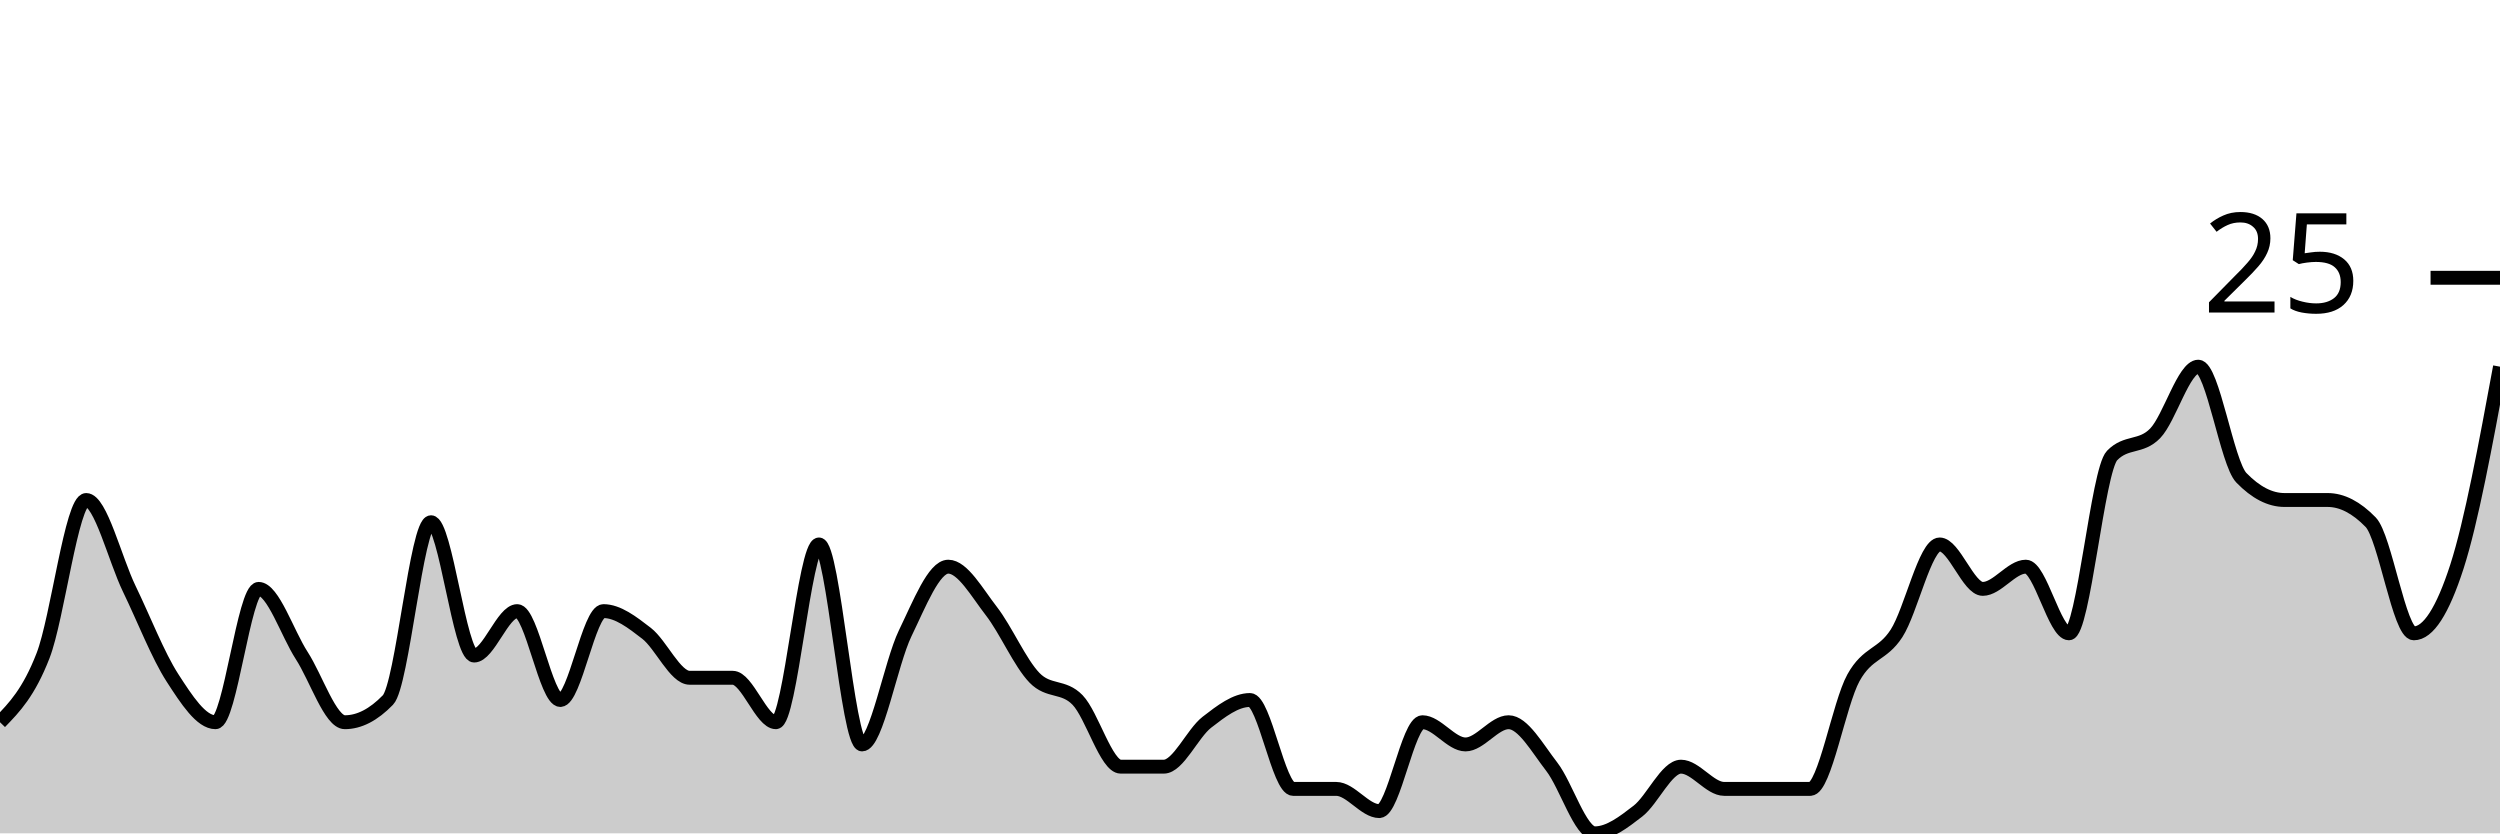
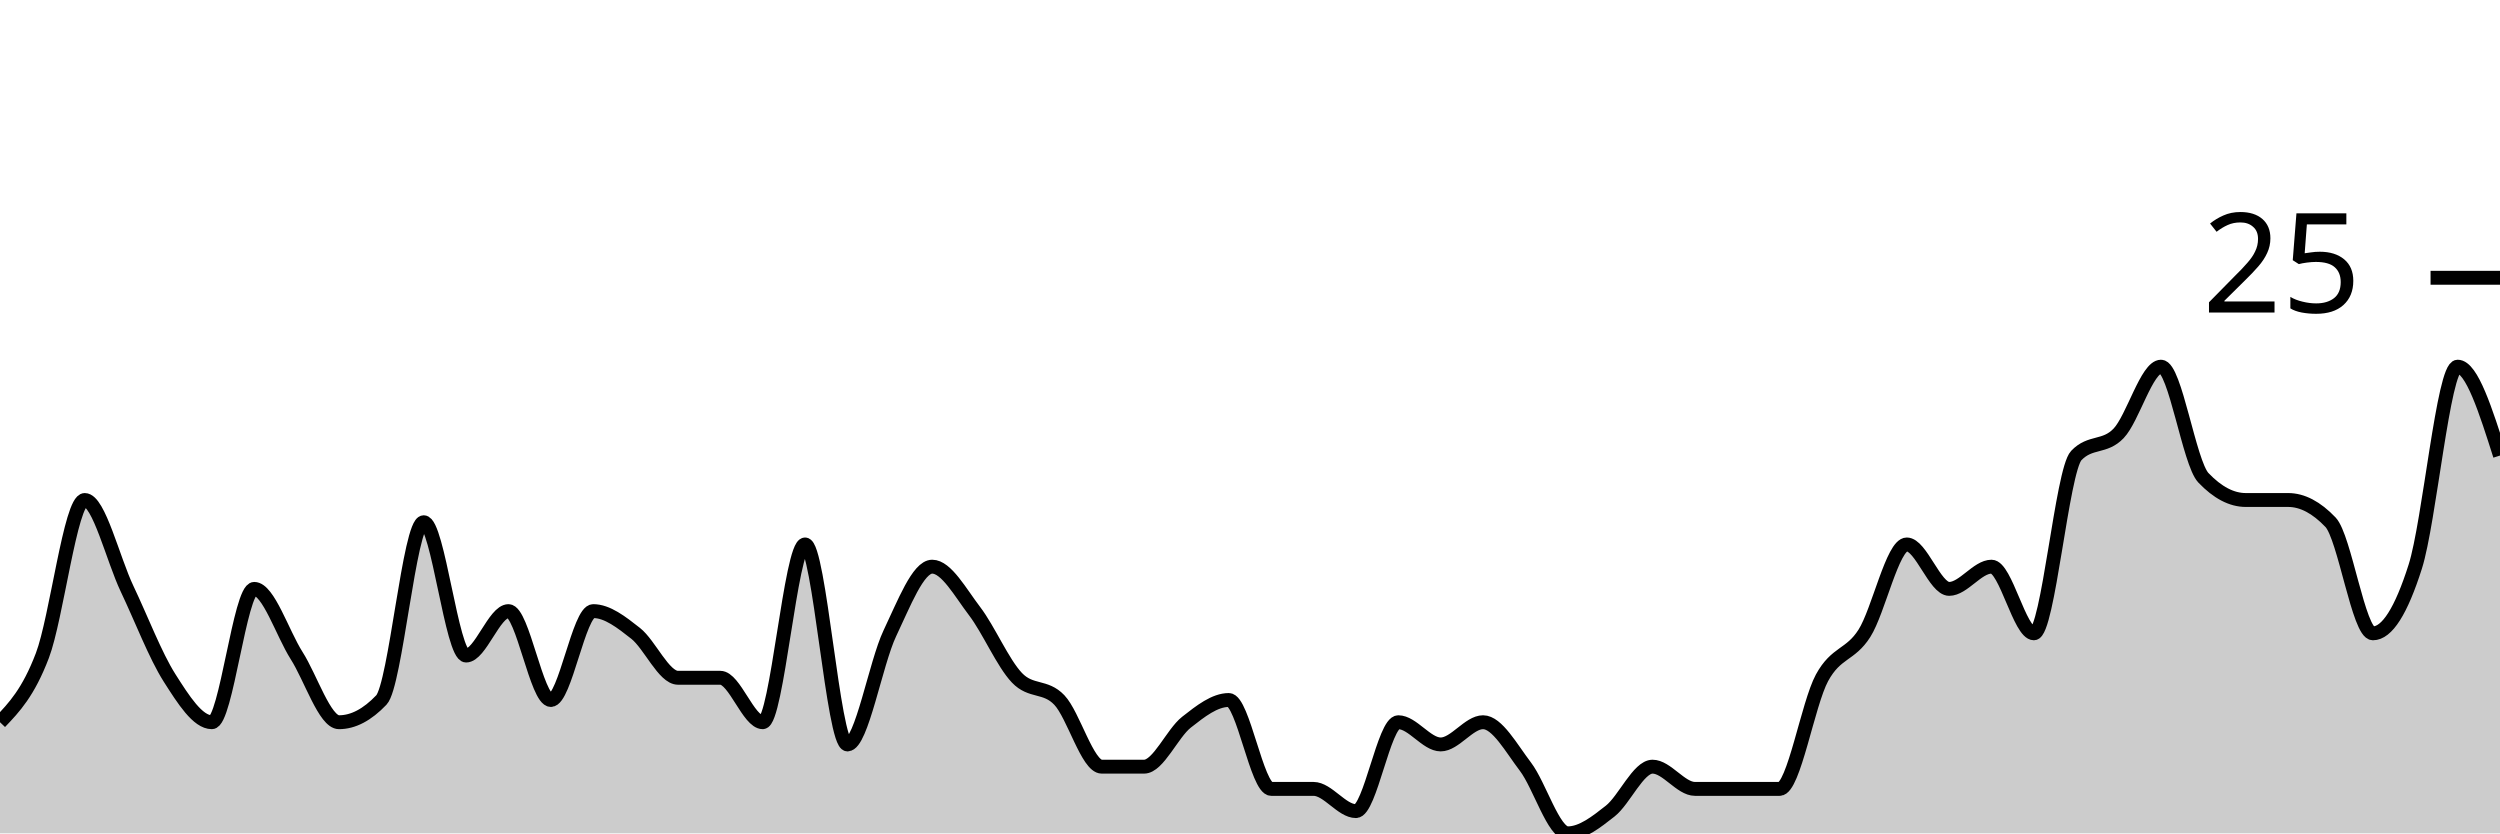
<svg xmlns="http://www.w3.org/2000/svg" viewBox="0 0 180 60">
  <g transform="translate(0,20)">
-     <path class="area" fill="rgba(0, 0, 0, 0.2)" d="M0,32C1.034,30.933,2.069,29.867,3.103,27.2C4.138,24.533,5.172,16,6.207,16C7.241,16,8.276,20.267,9.31,22.4C10.345,24.533,11.379,27.2,12.414,28.8C13.448,30.4,14.483,32,15.517,32C16.552,32,17.586,22.4,18.621,22.4C19.655,22.4,20.69,25.6,21.724,27.2C22.759,28.8,23.793,32,24.828,32C25.862,32,26.897,31.467,27.931,30.4C28.966,29.333,30,17.6,31.034,17.6C32.069,17.6,33.103,27.2,34.138,27.2C35.172,27.2,36.207,24,37.241,24C38.276,24,39.31,30.4,40.345,30.4C41.379,30.4,42.414,24,43.448,24C44.483,24,45.517,24.8,46.552,25.6C47.586,26.4,48.621,28.8,49.655,28.8C50.69,28.8,51.724,28.8,52.759,28.8C53.793,28.8,54.828,32,55.862,32C56.897,32,57.931,19.2,58.966,19.2C60,19.2,61.034,33.6,62.069,33.6C63.103,33.6,64.138,27.733,65.172,25.6C66.207,23.467,67.241,20.8,68.276,20.8C69.31,20.8,70.345,22.667,71.379,24C72.414,25.333,73.448,27.733,74.483,28.8C75.517,29.867,76.552,29.333,77.586,30.4C78.621,31.467,79.655,35.2,80.69,35.2C81.724,35.2,82.759,35.2,83.793,35.2C84.828,35.2,85.862,32.8,86.897,32C87.931,31.2,88.966,30.4,90,30.4C91.034,30.4,92.069,36.8,93.103,36.8C94.138,36.8,95.172,36.8,96.207,36.8C97.241,36.8,98.276,38.4,99.31,38.4C100.345,38.4,101.379,32,102.414,32C103.448,32,104.483,33.6,105.517,33.6C106.552,33.6,107.586,32,108.621,32C109.655,32,110.69,33.867,111.724,35.2C112.759,36.533,113.793,40,114.828,40C115.862,40,116.897,39.2,117.931,38.4C118.966,37.6,120,35.2,121.034,35.2C122.069,35.2,123.103,36.8,124.138,36.8C125.172,36.8,126.207,36.8,127.241,36.8C128.276,36.8,129.31,36.8,130.345,36.8C131.379,36.8,132.414,30.667,133.448,28.8C134.483,26.933,135.517,27.2,136.552,25.6C137.586,24,138.621,19.2,139.655,19.2C140.69,19.2,141.724,22.4,142.759,22.4C143.793,22.4,144.828,20.8,145.862,20.8C146.897,20.8,147.931,25.6,148.966,25.6C150,25.6,151.034,13.867,152.069,12.8C153.103,11.733,154.138,12.267,155.172,11.2C156.207,10.133,157.241,6.4,158.276,6.4C159.31,6.4,160.345,13.333,161.379,14.4C162.414,15.467,163.448,16,164.483,16C165.517,16,166.552,16,167.586,16C168.621,16,169.655,16.533,170.69,17.6C171.724,18.667,172.759,25.6,173.793,25.6C174.828,25.6,175.862,24,176.897,20.8C177.931,17.6,178.966,12,180,6.4L180,40C178.966,40,177.931,40,176.897,40C175.862,40,174.828,40,173.793,40C172.759,40,171.724,40,170.69,40C169.655,40,168.621,40,167.586,40C166.552,40,165.517,40,164.483,40C163.448,40,162.414,40,161.379,40C160.345,40,159.31,40,158.276,40C157.241,40,156.207,40,155.172,40C154.138,40,153.103,40,152.069,40C151.034,40,150,40,148.966,40C147.931,40,146.897,40,145.862,40C144.828,40,143.793,40,142.759,40C141.724,40,140.69,40,139.655,40C138.621,40,137.586,40,136.552,40C135.517,40,134.483,40,133.448,40C132.414,40,131.379,40,130.345,40C129.31,40,128.276,40,127.241,40C126.207,40,125.172,40,124.138,40C123.103,40,122.069,40,121.034,40C120,40,118.966,40,117.931,40C116.897,40,115.862,40,114.828,40C113.793,40,112.759,40,111.724,40C110.69,40,109.655,40,108.621,40C107.586,40,106.552,40,105.517,40C104.483,40,103.448,40,102.414,40C101.379,40,100.345,40,99.31,40C98.276,40,97.241,40,96.207,40C95.172,40,94.138,40,93.103,40C92.069,40,91.034,40,90,40C88.966,40,87.931,40,86.897,40C85.862,40,84.828,40,83.793,40C82.759,40,81.724,40,80.69,40C79.655,40,78.621,40,77.586,40C76.552,40,75.517,40,74.483,40C73.448,40,72.414,40,71.379,40C70.345,40,69.31,40,68.276,40C67.241,40,66.207,40,65.172,40C64.138,40,63.103,40,62.069,40C61.034,40,60,40,58.966,40C57.931,40,56.897,40,55.862,40C54.828,40,53.793,40,52.759,40C51.724,40,50.69,40,49.655,40C48.621,40,47.586,40,46.552,40C45.517,40,44.483,40,43.448,40C42.414,40,41.379,40,40.345,40C39.31,40,38.276,40,37.241,40C36.207,40,35.172,40,34.138,40C33.103,40,32.069,40,31.034,40C30,40,28.966,40,27.931,40C26.897,40,25.862,40,24.828,40C23.793,40,22.759,40,21.724,40C20.69,40,19.655,40,18.621,40C17.586,40,16.552,40,15.517,40C14.483,40,13.448,40,12.414,40C11.379,40,10.345,40,9.31,40C8.276,40,7.241,40,6.207,40C5.172,40,4.138,40,3.103,40C2.069,40,1.034,40,0,40Z" />
-     <path class="line" stroke="black" fill="none" d="M0,32C1.034,30.933,2.069,29.867,3.103,27.2C4.138,24.533,5.172,16,6.207,16C7.241,16,8.276,20.267,9.31,22.4C10.345,24.533,11.379,27.2,12.414,28.8C13.448,30.4,14.483,32,15.517,32C16.552,32,17.586,22.4,18.621,22.4C19.655,22.4,20.69,25.6,21.724,27.2C22.759,28.8,23.793,32,24.828,32C25.862,32,26.897,31.467,27.931,30.4C28.966,29.333,30,17.6,31.034,17.6C32.069,17.6,33.103,27.2,34.138,27.2C35.172,27.2,36.207,24,37.241,24C38.276,24,39.31,30.4,40.345,30.4C41.379,30.4,42.414,24,43.448,24C44.483,24,45.517,24.8,46.552,25.6C47.586,26.4,48.621,28.8,49.655,28.8C50.69,28.8,51.724,28.8,52.759,28.8C53.793,28.8,54.828,32,55.862,32C56.897,32,57.931,19.2,58.966,19.2C60,19.2,61.034,33.6,62.069,33.6C63.103,33.6,64.138,27.733,65.172,25.6C66.207,23.467,67.241,20.8,68.276,20.8C69.31,20.8,70.345,22.667,71.379,24C72.414,25.333,73.448,27.733,74.483,28.8C75.517,29.867,76.552,29.333,77.586,30.4C78.621,31.467,79.655,35.2,80.69,35.2C81.724,35.2,82.759,35.2,83.793,35.2C84.828,35.2,85.862,32.8,86.897,32C87.931,31.2,88.966,30.4,90,30.4C91.034,30.4,92.069,36.8,93.103,36.8C94.138,36.8,95.172,36.8,96.207,36.8C97.241,36.8,98.276,38.4,99.31,38.4C100.345,38.4,101.379,32,102.414,32C103.448,32,104.483,33.6,105.517,33.6C106.552,33.6,107.586,32,108.621,32C109.655,32,110.69,33.867,111.724,35.2C112.759,36.533,113.793,40,114.828,40C115.862,40,116.897,39.2,117.931,38.4C118.966,37.6,120,35.2,121.034,35.2C122.069,35.2,123.103,36.8,124.138,36.8C125.172,36.8,126.207,36.8,127.241,36.8C128.276,36.8,129.31,36.8,130.345,36.8C131.379,36.8,132.414,30.667,133.448,28.8C134.483,26.933,135.517,27.2,136.552,25.6C137.586,24,138.621,19.2,139.655,19.2C140.69,19.2,141.724,22.4,142.759,22.4C143.793,22.4,144.828,20.8,145.862,20.8C146.897,20.8,147.931,25.6,148.966,25.6C150,25.6,151.034,13.867,152.069,12.8C153.103,11.733,154.138,12.267,155.172,11.2C156.207,10.133,157.241,6.4,158.276,6.4C159.31,6.4,160.345,13.333,161.379,14.4C162.414,15.467,163.448,16,164.483,16C165.517,16,166.552,16,167.586,16C168.621,16,169.655,16.533,170.69,17.6C171.724,18.667,172.759,25.6,173.793,25.6C174.828,25.6,175.862,24,176.897,20.8C177.931,17.6,178.966,12,180,6.4" />
+     <path class="area" fill="rgba(0, 0, 0, 0.2)" d="M0,32C1.017,30.933,2.034,29.867,3.051,27.2C4.068,24.533,5.085,16,6.102,16C7.119,16,8.136,20.267,9.153,22.4C10.169,24.533,11.186,27.2,12.203,28.8C13.22,30.4,14.237,32,15.254,32C16.271,32,17.288,22.4,18.305,22.4C19.322,22.4,20.339,25.6,21.356,27.2C22.373,28.8,23.39,32,24.407,32C25.424,32,26.441,31.467,27.458,30.4C28.475,29.333,29.492,17.6,30.508,17.6C31.525,17.6,32.542,27.2,33.559,27.2C34.576,27.2,35.593,24,36.61,24C37.627,24,38.644,30.4,39.661,30.4C40.678,30.4,41.695,24,42.712,24C43.729,24,44.746,24.8,45.763,25.6C46.78,26.4,47.797,28.8,48.814,28.8C49.831,28.8,50.847,28.8,51.864,28.8C52.881,28.8,53.898,32,54.915,32C55.932,32,56.949,19.2,57.966,19.2C58.983,19.2,60,33.6,61.017,33.6C62.034,33.6,63.051,27.733,64.068,25.6C65.085,23.467,66.102,20.8,67.119,20.8C68.136,20.8,69.153,22.667,70.169,24C71.186,25.333,72.203,27.733,73.22,28.8C74.237,29.867,75.254,29.333,76.271,30.4C77.288,31.467,78.305,35.2,79.322,35.2C80.339,35.2,81.356,35.2,82.373,35.2C83.39,35.2,84.407,32.8,85.424,32C86.441,31.2,87.458,30.4,88.475,30.4C89.492,30.4,90.508,36.8,91.525,36.8C92.542,36.8,93.559,36.8,94.576,36.8C95.593,36.8,96.61,38.4,97.627,38.4C98.644,38.4,99.661,32,100.678,32C101.695,32,102.712,33.6,103.729,33.6C104.746,33.6,105.763,32,106.78,32C107.797,32,108.814,33.867,109.831,35.2C110.847,36.533,111.864,40,112.881,40C113.898,40,114.915,39.2,115.932,38.4C116.949,37.6,117.966,35.2,118.983,35.2C120,35.2,121.017,36.8,122.034,36.8C123.051,36.8,124.068,36.8,125.085,36.8C126.102,36.8,127.119,36.8,128.136,36.8C129.153,36.8,130.169,30.667,131.186,28.8C132.203,26.933,133.22,27.2,134.237,25.6C135.254,24,136.271,19.2,137.288,19.2C138.305,19.2,139.322,22.4,140.339,22.4C141.356,22.4,142.373,20.8,143.39,20.8C144.407,20.8,145.424,25.6,146.441,25.6C147.458,25.6,148.475,13.867,149.492,12.8C150.508,11.733,151.525,12.267,152.542,11.2C153.559,10.133,154.576,6.4,155.593,6.4C156.61,6.4,157.627,13.333,158.644,14.4C159.661,15.467,160.678,16,161.695,16C162.712,16,163.729,16,164.746,16C165.763,16,166.78,16.533,167.797,17.6C168.814,18.667,169.831,25.6,170.847,25.6C171.864,25.6,172.881,24,173.898,20.8C174.915,17.6,175.932,6.4,176.949,6.4C177.966,6.4,178.983,9.6,180,12.8L180,40C178.983,40,177.966,40,176.949,40C175.932,40,174.915,40,173.898,40C172.881,40,171.864,40,170.847,40C169.831,40,168.814,40,167.797,40C166.78,40,165.763,40,164.746,40C163.729,40,162.712,40,161.695,40C160.678,40,159.661,40,158.644,40C157.627,40,156.61,40,155.593,40C154.576,40,153.559,40,152.542,40C151.525,40,150.508,40,149.492,40C148.475,40,147.458,40,146.441,40C145.424,40,144.407,40,143.39,40C142.373,40,141.356,40,140.339,40C139.322,40,138.305,40,137.288,40C136.271,40,135.254,40,134.237,40C133.22,40,132.203,40,131.186,40C130.169,40,129.153,40,128.136,40C127.119,40,126.102,40,125.085,40C124.068,40,123.051,40,122.034,40C121.017,40,120,40,118.983,40C117.966,40,116.949,40,115.932,40C114.915,40,113.898,40,112.881,40C111.864,40,110.847,40,109.831,40C108.814,40,107.797,40,106.78,40C105.763,40,104.746,40,103.729,40C102.712,40,101.695,40,100.678,40C99.661,40,98.644,40,97.627,40C96.61,40,95.593,40,94.576,40C93.559,40,92.542,40,91.525,40C90.508,40,89.492,40,88.475,40C87.458,40,86.441,40,85.424,40C84.407,40,83.39,40,82.373,40C81.356,40,80.339,40,79.322,40C78.305,40,77.288,40,76.271,40C75.254,40,74.237,40,73.22,40C72.203,40,71.186,40,70.169,40C69.153,40,68.136,40,67.119,40C66.102,40,65.085,40,64.068,40C63.051,40,62.034,40,61.017,40C60,40,58.983,40,57.966,40C56.949,40,55.932,40,54.915,40C53.898,40,52.881,40,51.864,40C50.847,40,49.831,40,48.814,40C47.797,40,46.78,40,45.763,40C44.746,40,43.729,40,42.712,40C41.695,40,40.678,40,39.661,40C38.644,40,37.627,40,36.61,40C35.593,40,34.576,40,33.559,40C32.542,40,31.525,40,30.508,40C29.492,40,28.475,40,27.458,40C26.441,40,25.424,40,24.407,40C23.39,40,22.373,40,21.356,40C20.339,40,19.322,40,18.305,40C17.288,40,16.271,40,15.254,40C14.237,40,13.22,40,12.203,40C11.186,40,10.169,40,9.153,40C8.136,40,7.119,40,6.102,40C5.085,40,4.068,40,3.051,40C2.034,40,1.017,40,0,40Z" />
+     <path class="line" stroke="black" fill="none" d="M0,32C1.017,30.933,2.034,29.867,3.051,27.2C4.068,24.533,5.085,16,6.102,16C7.119,16,8.136,20.267,9.153,22.4C10.169,24.533,11.186,27.2,12.203,28.8C13.22,30.4,14.237,32,15.254,32C16.271,32,17.288,22.4,18.305,22.4C19.322,22.4,20.339,25.6,21.356,27.2C22.373,28.8,23.39,32,24.407,32C25.424,32,26.441,31.467,27.458,30.4C28.475,29.333,29.492,17.6,30.508,17.6C31.525,17.6,32.542,27.2,33.559,27.2C34.576,27.2,35.593,24,36.61,24C37.627,24,38.644,30.4,39.661,30.4C40.678,30.4,41.695,24,42.712,24C43.729,24,44.746,24.8,45.763,25.6C46.78,26.4,47.797,28.8,48.814,28.8C49.831,28.8,50.847,28.8,51.864,28.8C52.881,28.8,53.898,32,54.915,32C55.932,32,56.949,19.2,57.966,19.2C58.983,19.2,60,33.6,61.017,33.6C62.034,33.6,63.051,27.733,64.068,25.6C65.085,23.467,66.102,20.8,67.119,20.8C68.136,20.8,69.153,22.667,70.169,24C71.186,25.333,72.203,27.733,73.22,28.8C74.237,29.867,75.254,29.333,76.271,30.4C77.288,31.467,78.305,35.2,79.322,35.2C80.339,35.2,81.356,35.2,82.373,35.2C83.39,35.2,84.407,32.8,85.424,32C86.441,31.2,87.458,30.4,88.475,30.4C89.492,30.4,90.508,36.8,91.525,36.8C92.542,36.8,93.559,36.8,94.576,36.8C95.593,36.8,96.61,38.4,97.627,38.4C98.644,38.4,99.661,32,100.678,32C101.695,32,102.712,33.6,103.729,33.6C104.746,33.6,105.763,32,106.78,32C107.797,32,108.814,33.867,109.831,35.2C110.847,36.533,111.864,40,112.881,40C113.898,40,114.915,39.2,115.932,38.4C116.949,37.6,117.966,35.2,118.983,35.2C120,35.2,121.017,36.8,122.034,36.8C123.051,36.8,124.068,36.8,125.085,36.8C126.102,36.8,127.119,36.8,128.136,36.8C129.153,36.8,130.169,30.667,131.186,28.8C132.203,26.933,133.22,27.2,134.237,25.6C135.254,24,136.271,19.2,137.288,19.2C138.305,19.2,139.322,22.4,140.339,22.4C141.356,22.4,142.373,20.8,143.39,20.8C144.407,20.8,145.424,25.6,146.441,25.6C147.458,25.6,148.475,13.867,149.492,12.8C150.508,11.733,151.525,12.267,152.542,11.2C153.559,10.133,154.576,6.4,155.593,6.4C156.61,6.4,157.627,13.333,158.644,14.4C159.661,15.467,160.678,16,161.695,16C162.712,16,163.729,16,164.746,16C165.763,16,166.78,16.533,167.797,17.6C168.814,18.667,169.831,25.6,170.847,25.6C171.864,25.6,172.881,24,173.898,20.8C174.915,17.6,175.932,6.4,176.949,6.4C177.966,6.4,178.983,9.6,180,12.8" />
    <path class="axis-ceiling" stroke-width="1" stroke="black" fill="none" d="M175,0L180,0" />
    <text class="axis-ceiling-label" font-family="sans-serif" text-anchor="end" font-size="10px" x="170" y="2.5">25</text>
  </g>
</svg>
